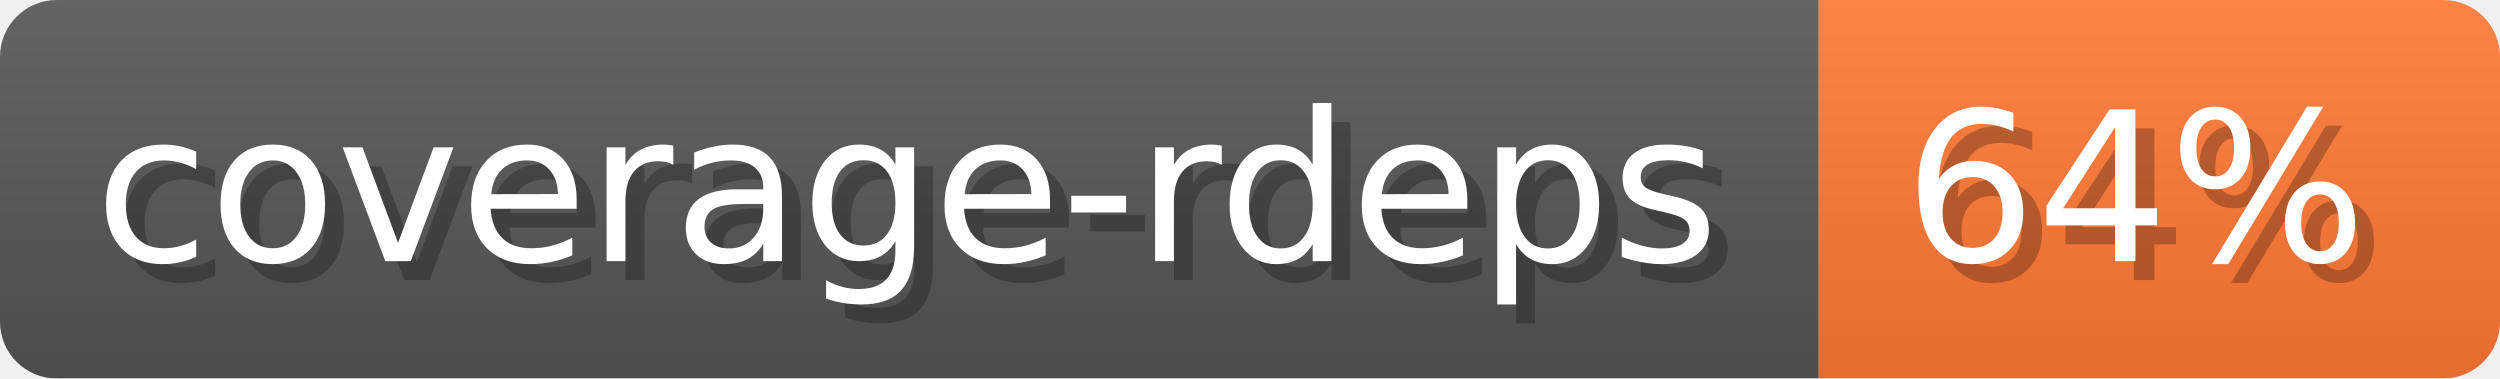
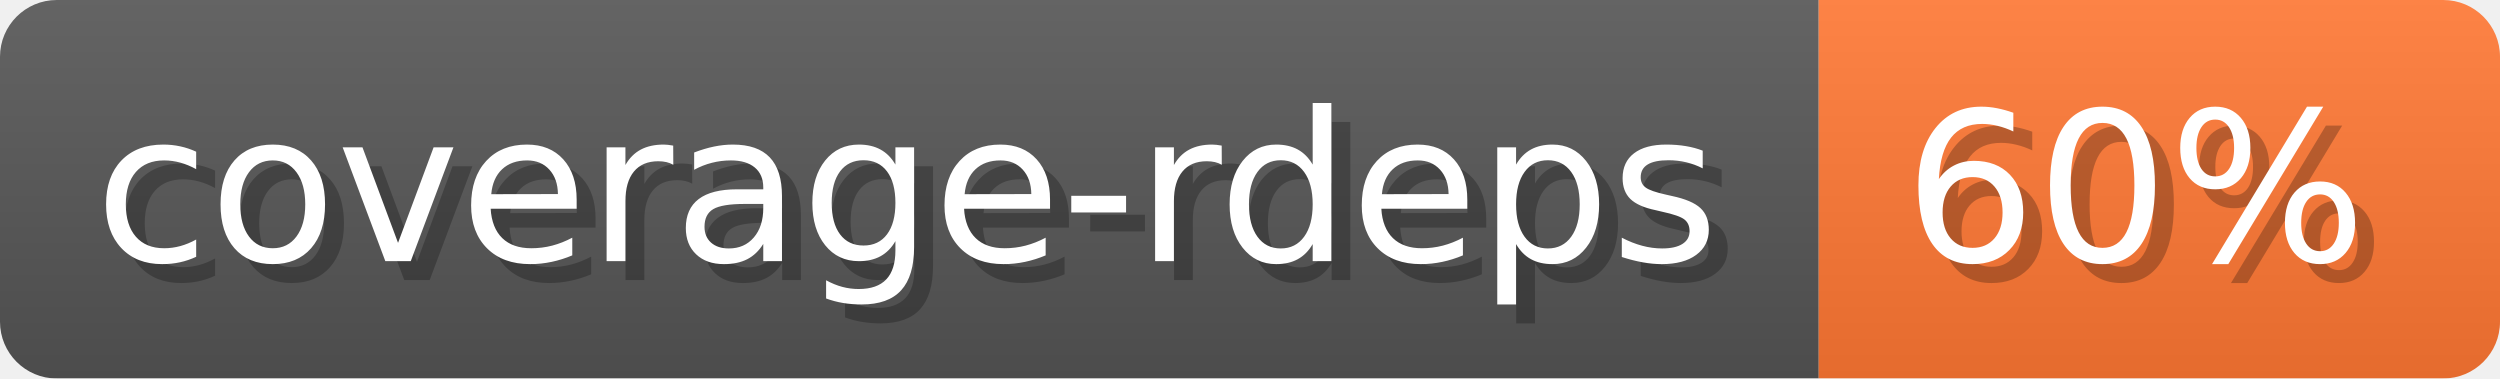
- <svg xmlns="http://www.w3.org/2000/svg" width="132.1" height="20" viewBox="0 0 1321 200" role="img" aria-label="coverage-rdeps: 64%">
-   <linearGradient id="YLSsu" x2="0" y2="100%">
+ <svg xmlns="http://www.w3.org/2000/svg" width="132.1" height="20" viewBox="0 0 1321 200" role="img" aria-label="coverage-rdeps: 60%">
+   <linearGradient id="jQrka" x2="0" y2="100%">
    <stop offset="0" stop-opacity=".1" stop-color="#EEE" />
    <stop offset="1" stop-opacity=".1" />
  </linearGradient>
-   <mask id="oRrMp">
+   <mask id="fCqlt">
    <rect width="1321" height="200" rx="30" fill="#FFF" />
  </mask>
-   <g mask="url(#oRrMp)">
+   <g mask="url(#fCqlt)">
    <rect width="961" height="200" fill="#555" />
    <rect width="360" height="200" fill="#F73" x="961" />
-     <rect width="1321" height="200" fill="url(#YLSsu)" />
+     <rect width="1321" height="200" fill="url(#jQrka)" />
  </g>
  <g aria-hidden="true" fill="#fff" text-anchor="start" font-family="Verdana,DejaVu Sans,sans-serif" font-size="110">
    <text x="60" y="148" textLength="861" fill="#000" opacity="0.25">coverage-rdeps</text>
    <text x="50" y="138" textLength="861">coverage-rdeps</text>
-     <text x="1016" y="148" textLength="260" fill="#000" opacity="0.25">64%</text>
-     <text x="1006" y="138" textLength="260">64%</text>
+     <text x="1016" y="148" textLength="260" fill="#000" opacity="0.25">60%</text>
+     <text x="1006" y="138" textLength="260">60%</text>
  </g>
</svg>
